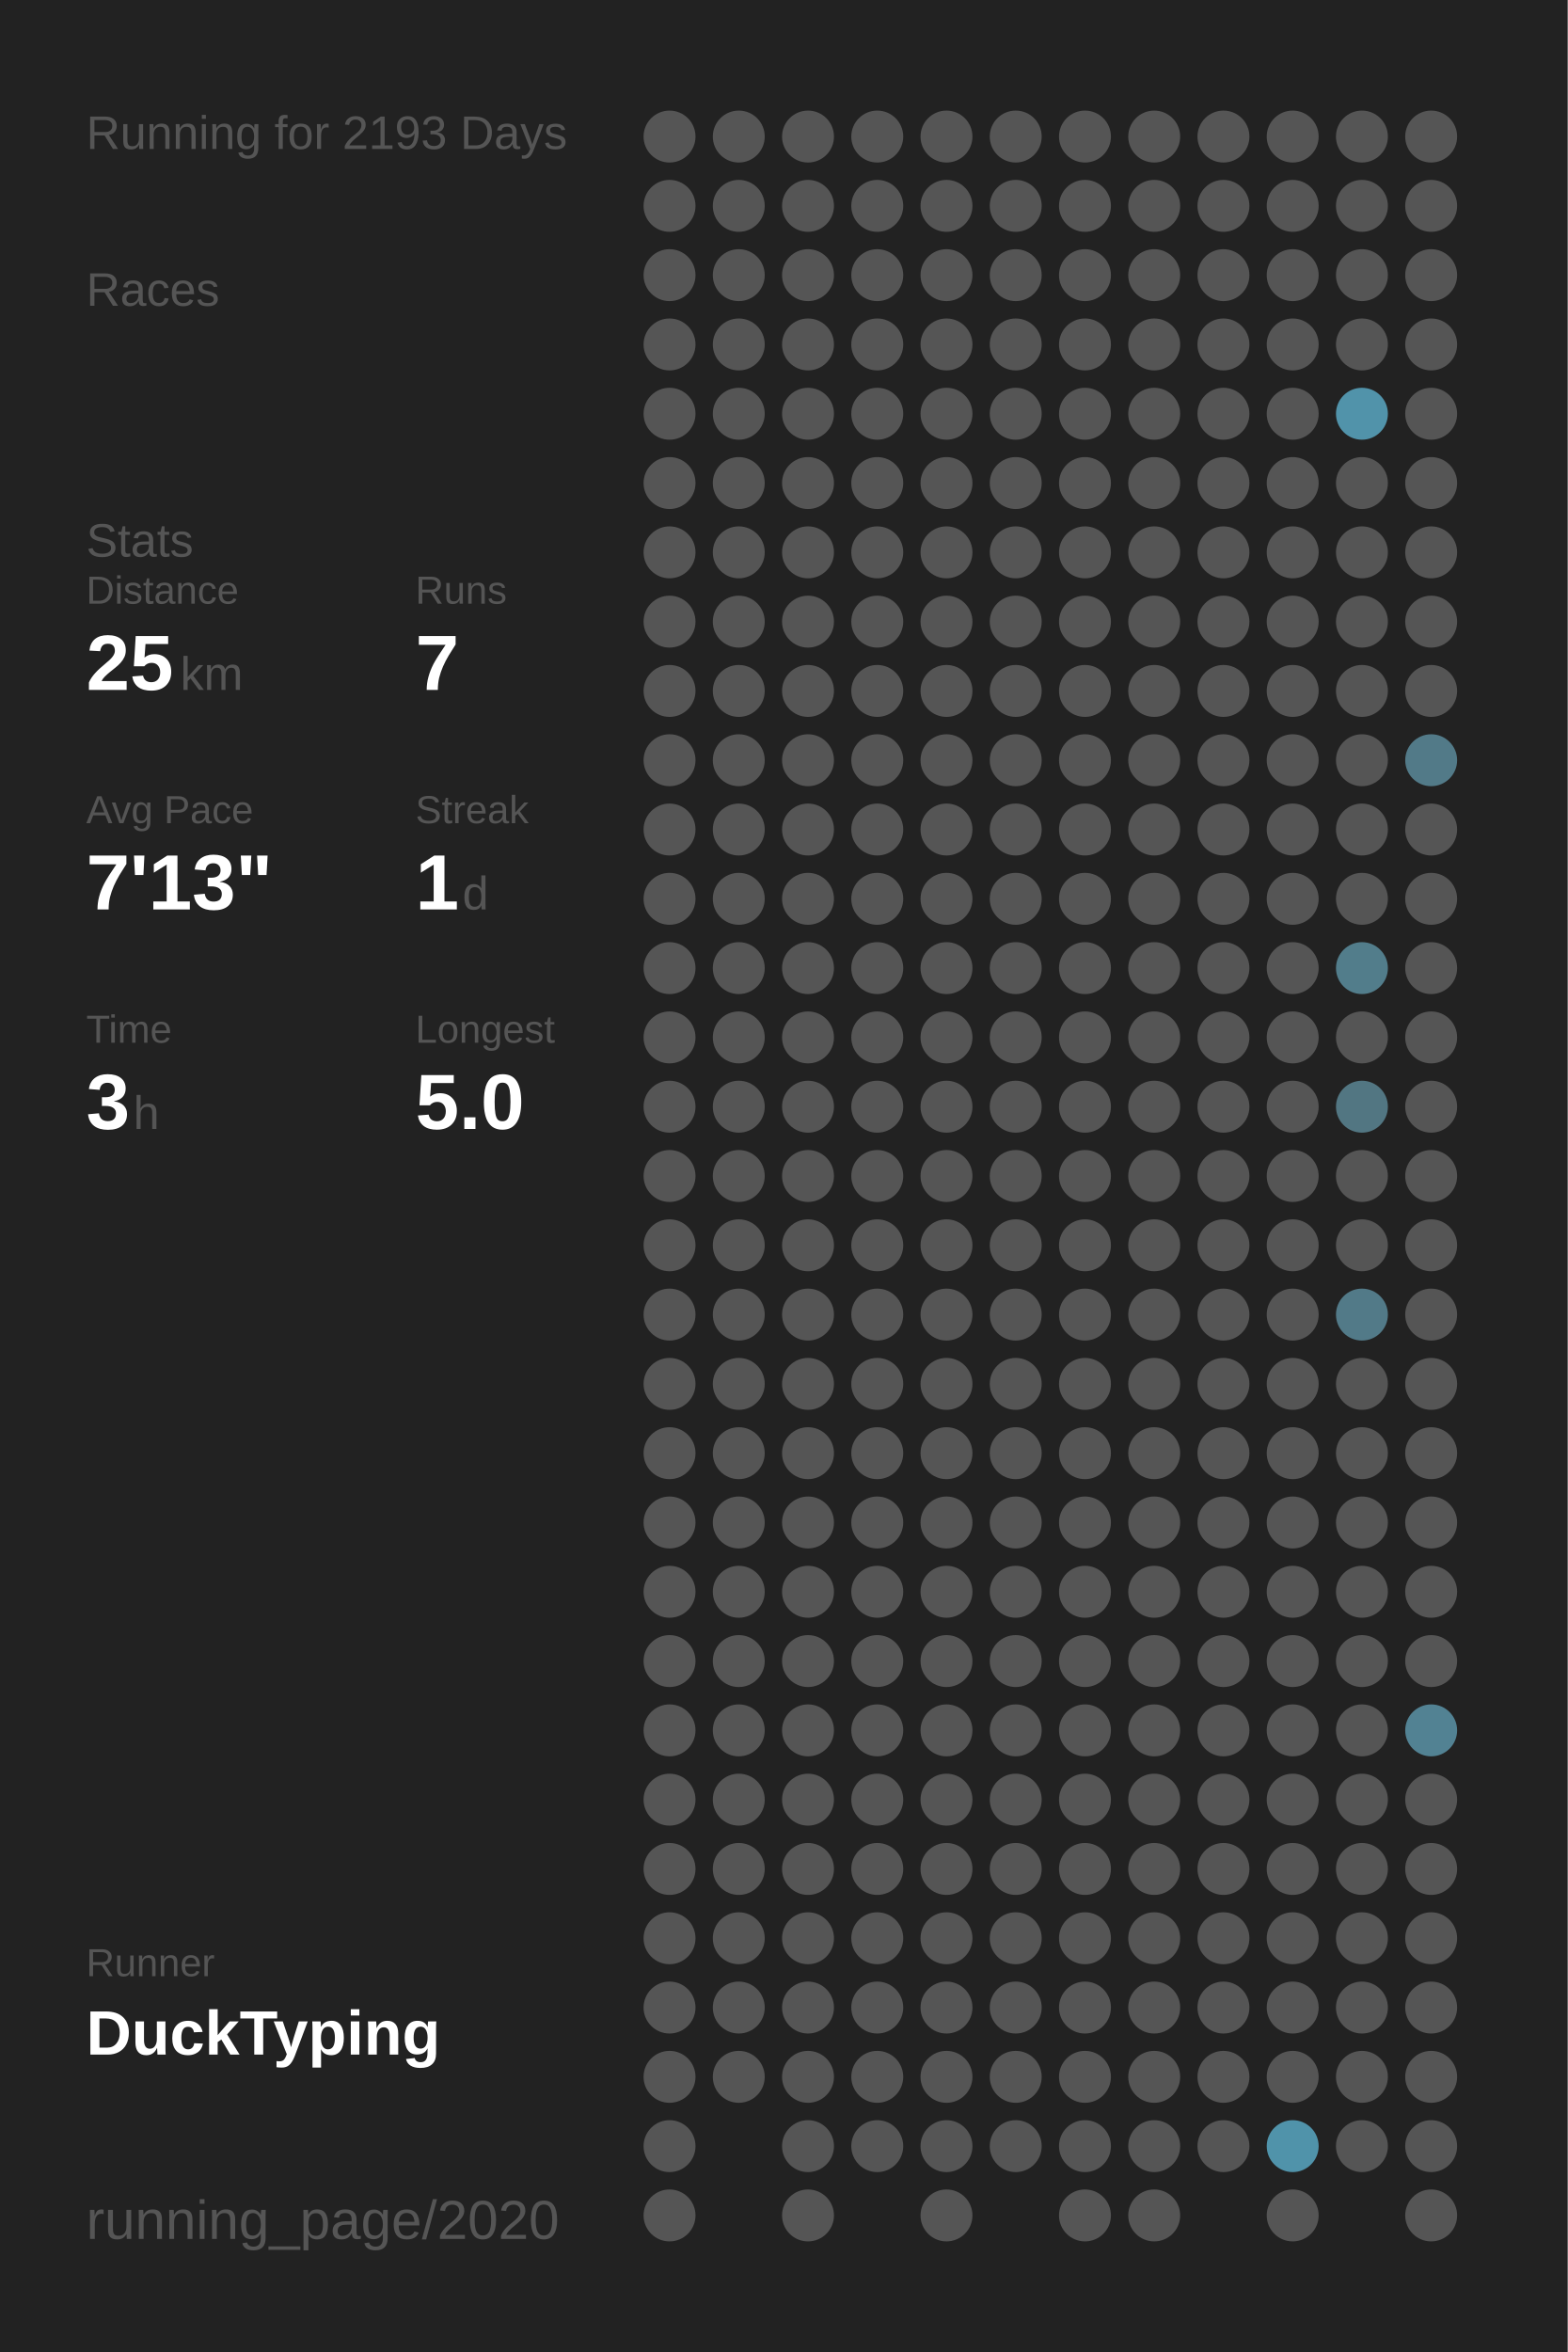
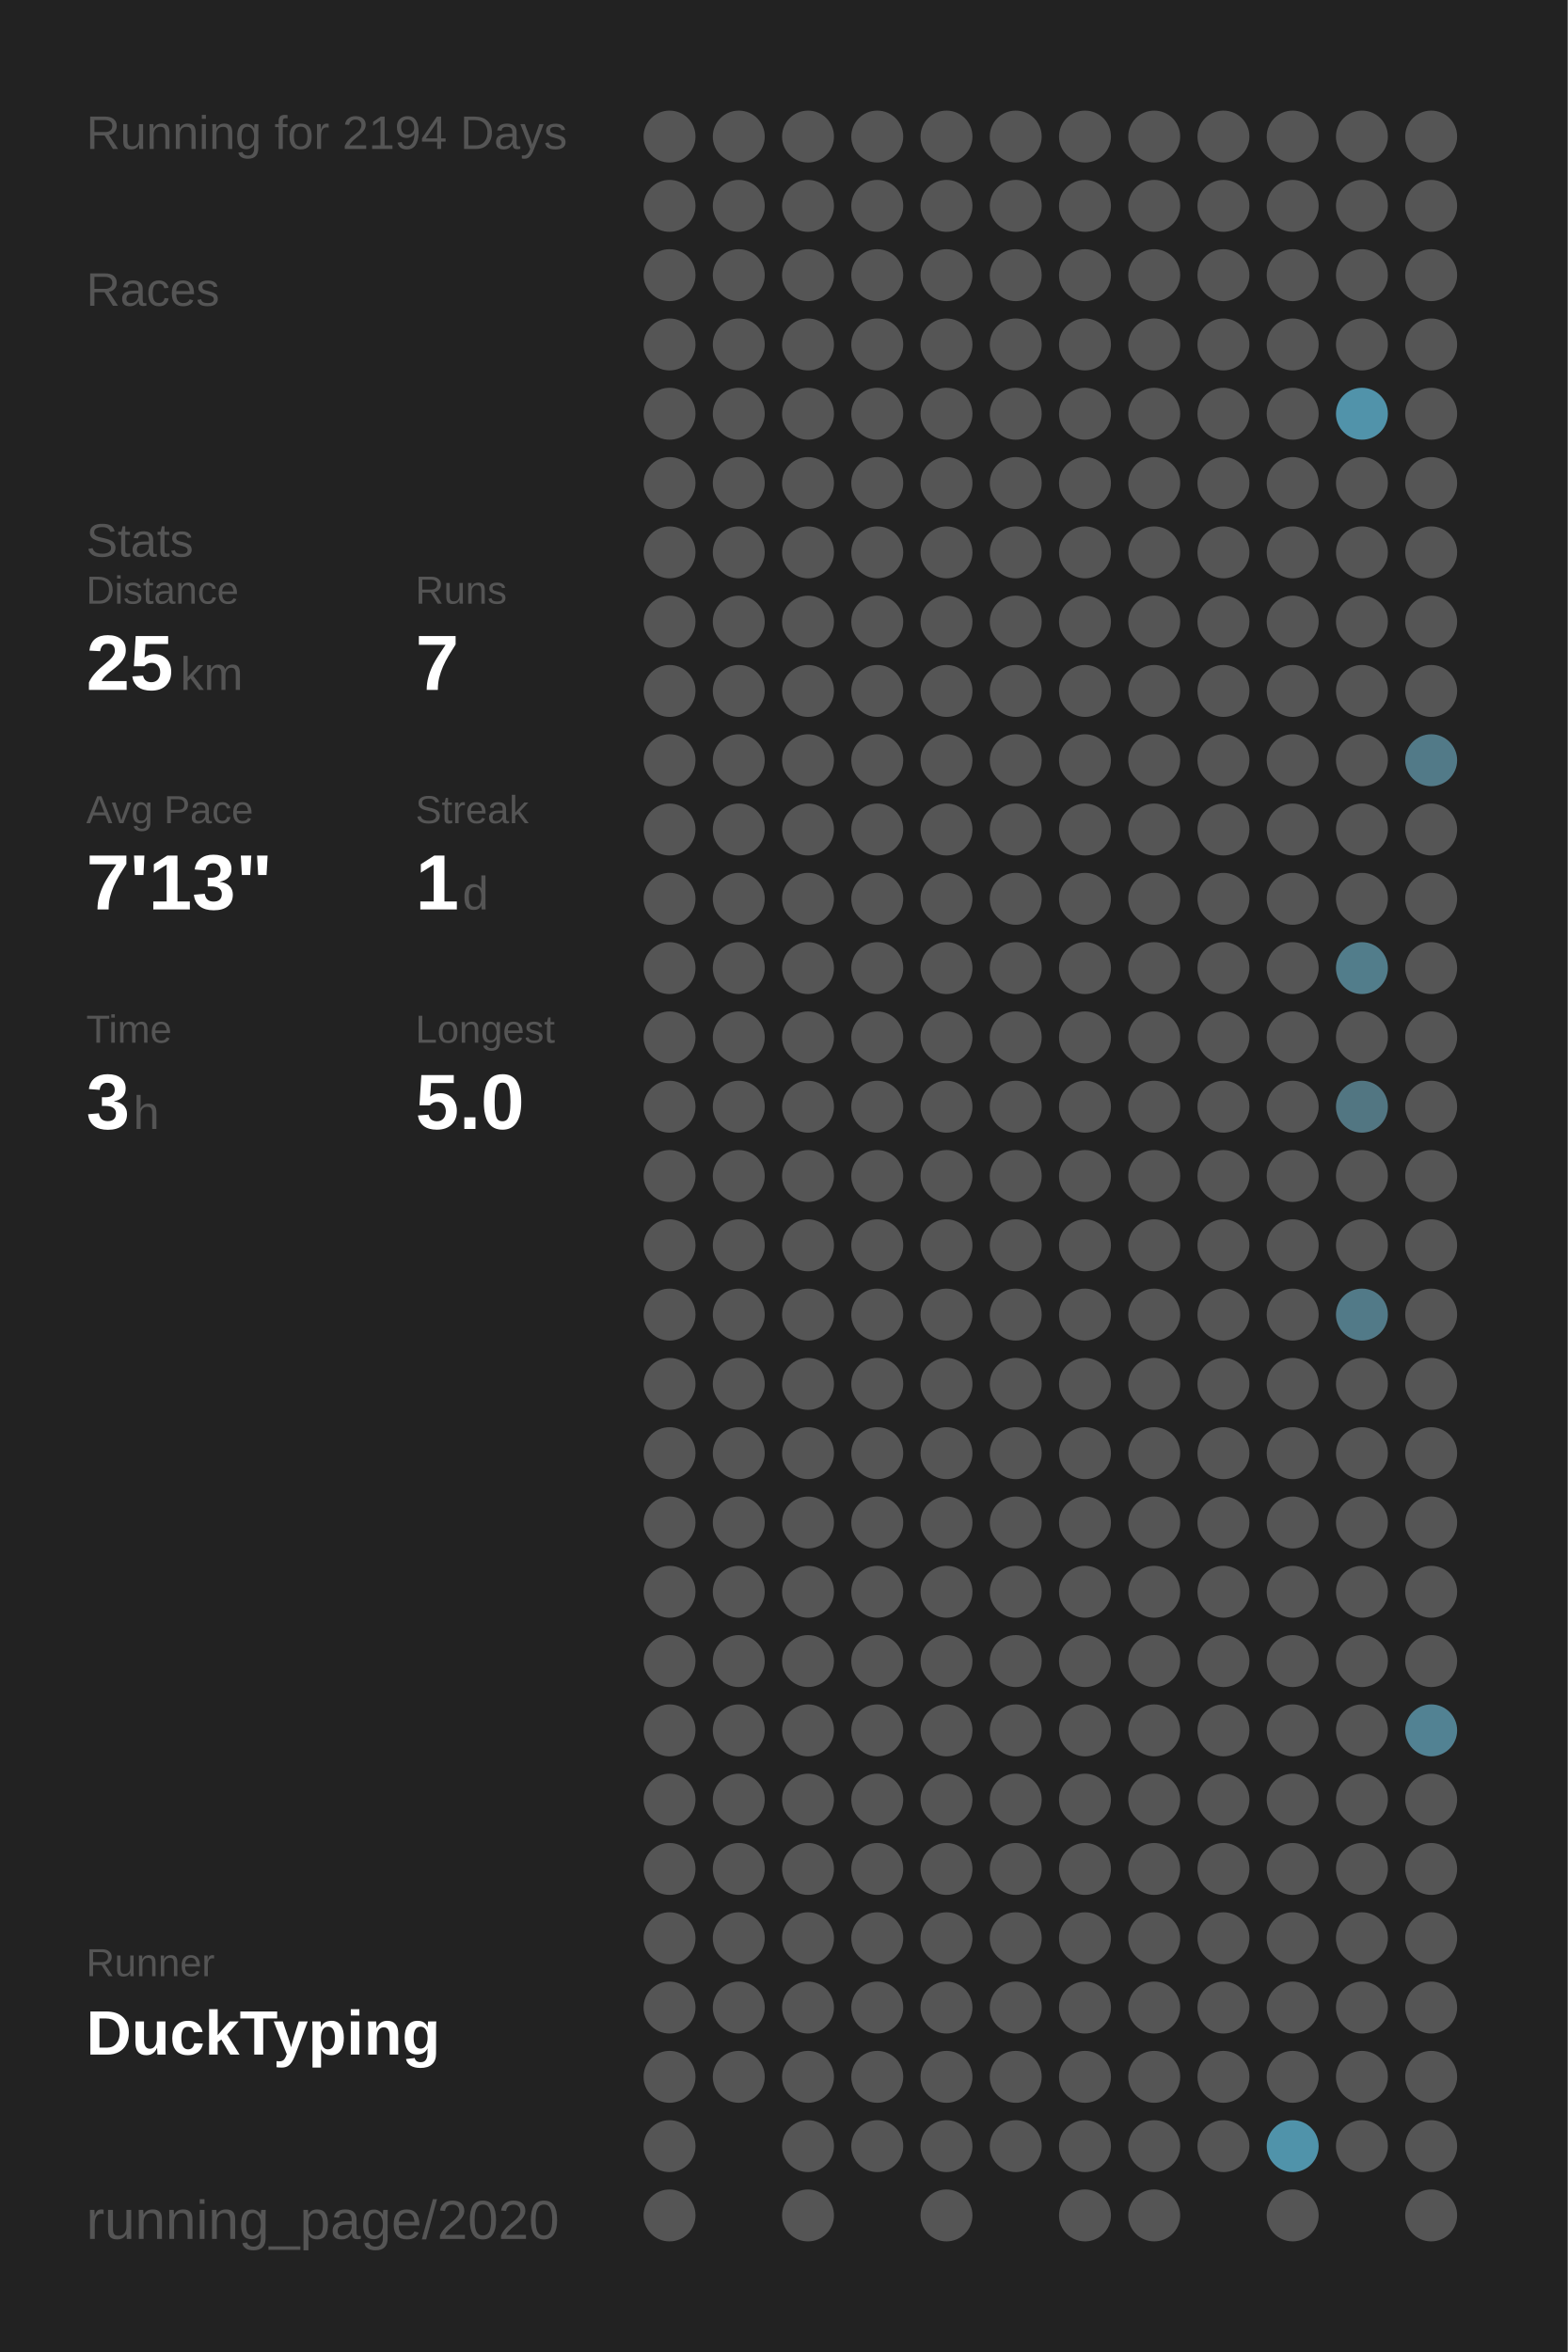
<svg xmlns="http://www.w3.org/2000/svg" baseProfile="full" height="300mm" version="1.1" viewBox="0,0,200,300" width="200mm">
  <defs />
  <rect fill="#222222" height="300" width="200" x="0" y="0" />
-   <text fill="#555555" style="font-size:6px; font-family:Arial;" x="11" y="19">Running for 2193 Days</text>
+   <text fill="#555555" style="font-size:6px; font-family:Arial;" x="11" y="19">Running for 2194 Days</text>
  <text fill="#555555" style="font-size:6px; font-family:Arial;" x="11" y="39">Races</text>
  <text fill="#555555" style="font-size:6px; font-family:Arial;" x="11" y="71">Stats</text>
  <text fill="#555555" style="font-size:5px; font-family:Arial;" x="11" y="77">Distance</text>
  <text fill="#FFFFFF" style="font-size:10px; font-family:Arial; font-weight:bold;" x="11" y="88">25</text>
  <text fill="#555555" style="font-size:6px; font-family:Arial;" x="23" y="88">km</text>
  <text fill="#555555" style="font-size:5px; font-family:Arial;" x="53" y="77">Runs</text>
  <text fill="#FFFFFF" style="font-size:10px; font-family:Arial; font-weight:bold;" x="53" y="88">7</text>
  <text fill="#555555" style="font-size:5px; font-family:Arial;" x="11" y="105">Avg Pace</text>
  <text fill="#FFFFFF" style="font-size:10px; font-family:Arial; font-weight:bold;" x="11" y="116">7'13"</text>
  <text fill="#555555" style="font-size:5px; font-family:Arial;" x="53" y="105">Streak</text>
  <text fill="#FFFFFF" style="font-size:10px; font-family:Arial; font-weight:bold;" x="53" y="116">1</text>
  <text fill="#555555" style="font-size:6px; font-family:Arial;" x="59" y="116">d</text>
  <text fill="#555555" style="font-size:5px; font-family:Arial;" x="11" y="133">Time</text>
  <text fill="#FFFFFF" style="font-size:10px; font-family:Arial; font-weight:bold;" x="11" y="144">3</text>
  <text fill="#555555" style="font-size:6px; font-family:Arial;" x="17" y="144">h</text>
  <text fill="#555555" style="font-size:5px; font-family:Arial;" x="53" y="133">Longest</text>
  <text fill="#FFFFFF" style="font-size:10px; font-family:Arial; font-weight:bold;" x="53" y="144">5.0</text>
  <text fill="#555555" style="font-size:5px; font-family:Arial;" x="11" y="252.065">Runner</text>
  <text fill="#FFFFFF" style="font-size:8px; font-family:Arial; font-weight:bold;" x="11" y="262.065">DuckTyping</text>
  <text fill="#555555" style="font-size:7px; font-family:Arial;" x="11" y="285.581">running_page/2020</text>
  <circle cx="85.417" cy="17.419" fill="#555555" r="3.312" />
  <circle cx="85.417" cy="26.258" fill="#555555" r="3.312" />
  <circle cx="85.417" cy="35.097" fill="#555555" r="3.312" />
  <circle cx="85.417" cy="43.935" fill="#555555" r="3.312" />
  <circle cx="85.417" cy="52.774" fill="#555555" r="3.312" />
  <circle cx="85.417" cy="61.613" fill="#555555" r="3.312" />
  <circle cx="85.417" cy="70.452" fill="#555555" r="3.312" />
  <circle cx="85.417" cy="79.29" fill="#555555" r="3.312" />
  <circle cx="85.417" cy="88.129" fill="#555555" r="3.312" />
  <circle cx="85.417" cy="96.968" fill="#555555" r="3.312" />
  <circle cx="85.417" cy="105.806" fill="#555555" r="3.312" />
  <circle cx="85.417" cy="114.645" fill="#555555" r="3.312" />
  <circle cx="85.417" cy="123.484" fill="#555555" r="3.312" />
  <circle cx="85.417" cy="132.323" fill="#555555" r="3.312" />
  <circle cx="85.417" cy="141.161" fill="#555555" r="3.312" />
  <circle cx="85.417" cy="150" fill="#555555" r="3.312" />
  <circle cx="85.417" cy="158.839" fill="#555555" r="3.312" />
  <circle cx="85.417" cy="167.677" fill="#555555" r="3.312" />
  <circle cx="85.417" cy="176.516" fill="#555555" r="3.312" />
  <circle cx="85.417" cy="185.355" fill="#555555" r="3.312" />
  <circle cx="85.417" cy="194.194" fill="#555555" r="3.312" />
  <circle cx="85.417" cy="203.032" fill="#555555" r="3.312" />
  <circle cx="85.417" cy="211.871" fill="#555555" r="3.312" />
  <circle cx="85.417" cy="220.71" fill="#555555" r="3.312" />
  <circle cx="85.417" cy="229.548" fill="#555555" r="3.312" />
  <circle cx="85.417" cy="238.387" fill="#555555" r="3.312" />
  <circle cx="85.417" cy="247.226" fill="#555555" r="3.312" />
  <circle cx="85.417" cy="256.065" fill="#555555" r="3.312" />
  <circle cx="85.417" cy="264.903" fill="#555555" r="3.312" />
  <circle cx="85.417" cy="273.742" fill="#555555" r="3.312" />
  <circle cx="85.417" cy="282.581" fill="#555555" r="3.312" />
  <circle cx="94.25" cy="17.419" fill="#555555" r="3.312" />
  <circle cx="94.25" cy="26.258" fill="#555555" r="3.312" />
  <circle cx="94.25" cy="35.097" fill="#555555" r="3.312" />
  <circle cx="94.25" cy="43.935" fill="#555555" r="3.312" />
  <circle cx="94.25" cy="52.774" fill="#555555" r="3.312" />
  <circle cx="94.25" cy="61.613" fill="#555555" r="3.312" />
  <circle cx="94.25" cy="70.452" fill="#555555" r="3.312" />
  <circle cx="94.25" cy="79.29" fill="#555555" r="3.312" />
  <circle cx="94.25" cy="88.129" fill="#555555" r="3.312" />
  <circle cx="94.25" cy="96.968" fill="#555555" r="3.312" />
  <circle cx="94.25" cy="105.806" fill="#555555" r="3.312" />
  <circle cx="94.25" cy="114.645" fill="#555555" r="3.312" />
  <circle cx="94.25" cy="123.484" fill="#555555" r="3.312" />
  <circle cx="94.25" cy="132.323" fill="#555555" r="3.312" />
  <circle cx="94.25" cy="141.161" fill="#555555" r="3.312" />
  <circle cx="94.25" cy="150" fill="#555555" r="3.312" />
  <circle cx="94.25" cy="158.839" fill="#555555" r="3.312" />
  <circle cx="94.25" cy="167.677" fill="#555555" r="3.312" />
  <circle cx="94.25" cy="176.516" fill="#555555" r="3.312" />
  <circle cx="94.25" cy="185.355" fill="#555555" r="3.312" />
  <circle cx="94.25" cy="194.194" fill="#555555" r="3.312" />
  <circle cx="94.25" cy="203.032" fill="#555555" r="3.312" />
  <circle cx="94.25" cy="211.871" fill="#555555" r="3.312" />
  <circle cx="94.25" cy="220.71" fill="#555555" r="3.312" />
  <circle cx="94.25" cy="229.548" fill="#555555" r="3.312" />
  <circle cx="94.25" cy="238.387" fill="#555555" r="3.312" />
  <circle cx="94.25" cy="247.226" fill="#555555" r="3.312" />
  <circle cx="94.25" cy="256.065" fill="#555555" r="3.312" />
  <circle cx="94.25" cy="264.903" fill="#555555" r="3.312" />
  <circle cx="103.083" cy="17.419" fill="#555555" r="3.312" />
  <circle cx="103.083" cy="26.258" fill="#555555" r="3.312" />
  <circle cx="103.083" cy="35.097" fill="#555555" r="3.312" />
  <circle cx="103.083" cy="43.935" fill="#555555" r="3.312" />
  <circle cx="103.083" cy="52.774" fill="#555555" r="3.312" />
  <circle cx="103.083" cy="61.613" fill="#555555" r="3.312" />
  <circle cx="103.083" cy="70.452" fill="#555555" r="3.312" />
  <circle cx="103.083" cy="79.29" fill="#555555" r="3.312" />
  <circle cx="103.083" cy="88.129" fill="#555555" r="3.312" />
  <circle cx="103.083" cy="96.968" fill="#555555" r="3.312" />
  <circle cx="103.083" cy="105.806" fill="#555555" r="3.312" />
  <circle cx="103.083" cy="114.645" fill="#555555" r="3.312" />
  <circle cx="103.083" cy="123.484" fill="#555555" r="3.312" />
  <circle cx="103.083" cy="132.323" fill="#555555" r="3.312" />
  <circle cx="103.083" cy="141.161" fill="#555555" r="3.312" />
  <circle cx="103.083" cy="150" fill="#555555" r="3.312" />
  <circle cx="103.083" cy="158.839" fill="#555555" r="3.312" />
  <circle cx="103.083" cy="167.677" fill="#555555" r="3.312" />
  <circle cx="103.083" cy="176.516" fill="#555555" r="3.312" />
  <circle cx="103.083" cy="185.355" fill="#555555" r="3.312" />
  <circle cx="103.083" cy="194.194" fill="#555555" r="3.312" />
  <circle cx="103.083" cy="203.032" fill="#555555" r="3.312" />
  <circle cx="103.083" cy="211.871" fill="#555555" r="3.312" />
  <circle cx="103.083" cy="220.71" fill="#555555" r="3.312" />
  <circle cx="103.083" cy="229.548" fill="#555555" r="3.312" />
  <circle cx="103.083" cy="238.387" fill="#555555" r="3.312" />
  <circle cx="103.083" cy="247.226" fill="#555555" r="3.312" />
  <circle cx="103.083" cy="256.065" fill="#555555" r="3.312" />
  <circle cx="103.083" cy="264.903" fill="#555555" r="3.312" />
  <circle cx="103.083" cy="273.742" fill="#555555" r="3.312" />
  <circle cx="103.083" cy="282.581" fill="#555555" r="3.312" />
  <circle cx="111.917" cy="17.419" fill="#555555" r="3.312" />
  <circle cx="111.917" cy="26.258" fill="#555555" r="3.312" />
  <circle cx="111.917" cy="35.097" fill="#555555" r="3.312" />
  <circle cx="111.917" cy="43.935" fill="#555555" r="3.312" />
  <circle cx="111.917" cy="52.774" fill="#555555" r="3.312" />
  <circle cx="111.917" cy="61.613" fill="#555555" r="3.312" />
  <circle cx="111.917" cy="70.452" fill="#555555" r="3.312" />
  <circle cx="111.917" cy="79.29" fill="#555555" r="3.312" />
  <circle cx="111.917" cy="88.129" fill="#555555" r="3.312" />
  <circle cx="111.917" cy="96.968" fill="#555555" r="3.312" />
  <circle cx="111.917" cy="105.806" fill="#555555" r="3.312" />
  <circle cx="111.917" cy="114.645" fill="#555555" r="3.312" />
  <circle cx="111.917" cy="123.484" fill="#555555" r="3.312" />
  <circle cx="111.917" cy="132.323" fill="#555555" r="3.312" />
  <circle cx="111.917" cy="141.161" fill="#555555" r="3.312" />
  <circle cx="111.917" cy="150" fill="#555555" r="3.312" />
  <circle cx="111.917" cy="158.839" fill="#555555" r="3.312" />
  <circle cx="111.917" cy="167.677" fill="#555555" r="3.312" />
  <circle cx="111.917" cy="176.516" fill="#555555" r="3.312" />
  <circle cx="111.917" cy="185.355" fill="#555555" r="3.312" />
  <circle cx="111.917" cy="194.194" fill="#555555" r="3.312" />
  <circle cx="111.917" cy="203.032" fill="#555555" r="3.312" />
  <circle cx="111.917" cy="211.871" fill="#555555" r="3.312" />
  <circle cx="111.917" cy="220.71" fill="#555555" r="3.312" />
  <circle cx="111.917" cy="229.548" fill="#555555" r="3.312" />
  <circle cx="111.917" cy="238.387" fill="#555555" r="3.312" />
  <circle cx="111.917" cy="247.226" fill="#555555" r="3.312" />
  <circle cx="111.917" cy="256.065" fill="#555555" r="3.312" />
  <circle cx="111.917" cy="264.903" fill="#555555" r="3.312" />
  <circle cx="111.917" cy="273.742" fill="#555555" r="3.312" />
  <circle cx="120.75" cy="17.419" fill="#555555" r="3.312" />
  <circle cx="120.75" cy="26.258" fill="#555555" r="3.312" />
  <circle cx="120.75" cy="35.097" fill="#555555" r="3.312" />
  <circle cx="120.75" cy="43.935" fill="#555555" r="3.312" />
  <circle cx="120.75" cy="52.774" fill="#555555" r="3.312" />
  <circle cx="120.75" cy="61.613" fill="#555555" r="3.312" />
  <circle cx="120.75" cy="70.452" fill="#555555" r="3.312" />
  <circle cx="120.75" cy="79.29" fill="#555555" r="3.312" />
  <circle cx="120.75" cy="88.129" fill="#555555" r="3.312" />
  <circle cx="120.75" cy="96.968" fill="#555555" r="3.312" />
  <circle cx="120.75" cy="105.806" fill="#555555" r="3.312" />
  <circle cx="120.75" cy="114.645" fill="#555555" r="3.312" />
  <circle cx="120.75" cy="123.484" fill="#555555" r="3.312" />
  <circle cx="120.75" cy="132.323" fill="#555555" r="3.312" />
  <circle cx="120.75" cy="141.161" fill="#555555" r="3.312" />
  <circle cx="120.75" cy="150" fill="#555555" r="3.312" />
  <circle cx="120.75" cy="158.839" fill="#555555" r="3.312" />
  <circle cx="120.75" cy="167.677" fill="#555555" r="3.312" />
  <circle cx="120.75" cy="176.516" fill="#555555" r="3.312" />
  <circle cx="120.75" cy="185.355" fill="#555555" r="3.312" />
  <circle cx="120.75" cy="194.194" fill="#555555" r="3.312" />
  <circle cx="120.75" cy="203.032" fill="#555555" r="3.312" />
  <circle cx="120.75" cy="211.871" fill="#555555" r="3.312" />
  <circle cx="120.75" cy="220.71" fill="#555555" r="3.312" />
  <circle cx="120.75" cy="229.548" fill="#555555" r="3.312" />
  <circle cx="120.75" cy="238.387" fill="#555555" r="3.312" />
  <circle cx="120.75" cy="247.226" fill="#555555" r="3.312" />
  <circle cx="120.75" cy="256.065" fill="#555555" r="3.312" />
  <circle cx="120.75" cy="264.903" fill="#555555" r="3.312" />
  <circle cx="120.75" cy="273.742" fill="#555555" r="3.312" />
  <circle cx="120.75" cy="282.581" fill="#555555" r="3.312" />
  <circle cx="129.583" cy="17.419" fill="#555555" r="3.312" />
  <circle cx="129.583" cy="26.258" fill="#555555" r="3.312" />
  <circle cx="129.583" cy="35.097" fill="#555555" r="3.312" />
  <circle cx="129.583" cy="43.935" fill="#555555" r="3.312" />
  <circle cx="129.583" cy="52.774" fill="#555555" r="3.312" />
  <circle cx="129.583" cy="61.613" fill="#555555" r="3.312" />
  <circle cx="129.583" cy="70.452" fill="#555555" r="3.312" />
  <circle cx="129.583" cy="79.29" fill="#555555" r="3.312" />
  <circle cx="129.583" cy="88.129" fill="#555555" r="3.312" />
  <circle cx="129.583" cy="96.968" fill="#555555" r="3.312" />
  <circle cx="129.583" cy="105.806" fill="#555555" r="3.312" />
  <circle cx="129.583" cy="114.645" fill="#555555" r="3.312" />
  <circle cx="129.583" cy="123.484" fill="#555555" r="3.312" />
  <circle cx="129.583" cy="132.323" fill="#555555" r="3.312" />
  <circle cx="129.583" cy="141.161" fill="#555555" r="3.312" />
  <circle cx="129.583" cy="150" fill="#555555" r="3.312" />
  <circle cx="129.583" cy="158.839" fill="#555555" r="3.312" />
  <circle cx="129.583" cy="167.677" fill="#555555" r="3.312" />
  <circle cx="129.583" cy="176.516" fill="#555555" r="3.312" />
  <circle cx="129.583" cy="185.355" fill="#555555" r="3.312" />
  <circle cx="129.583" cy="194.194" fill="#555555" r="3.312" />
  <circle cx="129.583" cy="203.032" fill="#555555" r="3.312" />
  <circle cx="129.583" cy="211.871" fill="#555555" r="3.312" />
  <circle cx="129.583" cy="220.71" fill="#555555" r="3.312" />
  <circle cx="129.583" cy="229.548" fill="#555555" r="3.312" />
  <circle cx="129.583" cy="238.387" fill="#555555" r="3.312" />
  <circle cx="129.583" cy="247.226" fill="#555555" r="3.312" />
  <circle cx="129.583" cy="256.065" fill="#555555" r="3.312" />
  <circle cx="129.583" cy="264.903" fill="#555555" r="3.312" />
  <circle cx="129.583" cy="273.742" fill="#555555" r="3.312" />
  <circle cx="138.417" cy="17.419" fill="#555555" r="3.312" />
  <circle cx="138.417" cy="26.258" fill="#555555" r="3.312" />
  <circle cx="138.417" cy="35.097" fill="#555555" r="3.312" />
  <circle cx="138.417" cy="43.935" fill="#555555" r="3.312" />
  <circle cx="138.417" cy="52.774" fill="#555555" r="3.312" />
  <circle cx="138.417" cy="61.613" fill="#555555" r="3.312" />
  <circle cx="138.417" cy="70.452" fill="#555555" r="3.312" />
  <circle cx="138.417" cy="79.29" fill="#555555" r="3.312" />
  <circle cx="138.417" cy="88.129" fill="#555555" r="3.312" />
  <circle cx="138.417" cy="96.968" fill="#555555" r="3.312" />
  <circle cx="138.417" cy="105.806" fill="#555555" r="3.312" />
  <circle cx="138.417" cy="114.645" fill="#555555" r="3.312" />
  <circle cx="138.417" cy="123.484" fill="#555555" r="3.312" />
  <circle cx="138.417" cy="132.323" fill="#555555" r="3.312" />
  <circle cx="138.417" cy="141.161" fill="#555555" r="3.312" />
  <circle cx="138.417" cy="150" fill="#555555" r="3.312" />
  <circle cx="138.417" cy="158.839" fill="#555555" r="3.312" />
  <circle cx="138.417" cy="167.677" fill="#555555" r="3.312" />
  <circle cx="138.417" cy="176.516" fill="#555555" r="3.312" />
  <circle cx="138.417" cy="185.355" fill="#555555" r="3.312" />
  <circle cx="138.417" cy="194.194" fill="#555555" r="3.312" />
  <circle cx="138.417" cy="203.032" fill="#555555" r="3.312" />
  <circle cx="138.417" cy="211.871" fill="#555555" r="3.312" />
  <circle cx="138.417" cy="220.71" fill="#555555" r="3.312" />
  <circle cx="138.417" cy="229.548" fill="#555555" r="3.312" />
  <circle cx="138.417" cy="238.387" fill="#555555" r="3.312" />
  <circle cx="138.417" cy="247.226" fill="#555555" r="3.312" />
  <circle cx="138.417" cy="256.065" fill="#555555" r="3.312" />
  <circle cx="138.417" cy="264.903" fill="#555555" r="3.312" />
  <circle cx="138.417" cy="273.742" fill="#555555" r="3.312" />
  <circle cx="138.417" cy="282.581" fill="#555555" r="3.312" />
  <circle cx="147.25" cy="17.419" fill="#555555" r="3.312" />
  <circle cx="147.25" cy="26.258" fill="#555555" r="3.312" />
  <circle cx="147.25" cy="35.097" fill="#555555" r="3.312" />
  <circle cx="147.25" cy="43.935" fill="#555555" r="3.312" />
  <circle cx="147.25" cy="52.774" fill="#555555" r="3.312" />
  <circle cx="147.25" cy="61.613" fill="#555555" r="3.312" />
  <circle cx="147.25" cy="70.452" fill="#555555" r="3.312" />
  <circle cx="147.25" cy="79.29" fill="#555555" r="3.312" />
  <circle cx="147.25" cy="88.129" fill="#555555" r="3.312" />
  <circle cx="147.25" cy="96.968" fill="#555555" r="3.312" />
  <circle cx="147.25" cy="105.806" fill="#555555" r="3.312" />
  <circle cx="147.25" cy="114.645" fill="#555555" r="3.312" />
  <circle cx="147.25" cy="123.484" fill="#555555" r="3.312" />
  <circle cx="147.25" cy="132.323" fill="#555555" r="3.312" />
  <circle cx="147.25" cy="141.161" fill="#555555" r="3.312" />
  <circle cx="147.25" cy="150" fill="#555555" r="3.312" />
  <circle cx="147.25" cy="158.839" fill="#555555" r="3.312" />
  <circle cx="147.25" cy="167.677" fill="#555555" r="3.312" />
  <circle cx="147.25" cy="176.516" fill="#555555" r="3.312" />
  <circle cx="147.25" cy="185.355" fill="#555555" r="3.312" />
  <circle cx="147.25" cy="194.194" fill="#555555" r="3.312" />
  <circle cx="147.25" cy="203.032" fill="#555555" r="3.312" />
  <circle cx="147.25" cy="211.871" fill="#555555" r="3.312" />
  <circle cx="147.25" cy="220.71" fill="#555555" r="3.312" />
  <circle cx="147.25" cy="229.548" fill="#555555" r="3.312" />
  <circle cx="147.25" cy="238.387" fill="#555555" r="3.312" />
  <circle cx="147.25" cy="247.226" fill="#555555" r="3.312" />
  <circle cx="147.25" cy="256.065" fill="#555555" r="3.312" />
  <circle cx="147.25" cy="264.903" fill="#555555" r="3.312" />
  <circle cx="147.25" cy="273.742" fill="#555555" r="3.312" />
  <circle cx="147.25" cy="282.581" fill="#555555" r="3.312" />
  <circle cx="156.083" cy="17.419" fill="#555555" r="3.312" />
  <circle cx="156.083" cy="26.258" fill="#555555" r="3.312" />
  <circle cx="156.083" cy="35.097" fill="#555555" r="3.312" />
  <circle cx="156.083" cy="43.935" fill="#555555" r="3.312" />
  <circle cx="156.083" cy="52.774" fill="#555555" r="3.312" />
  <circle cx="156.083" cy="61.613" fill="#555555" r="3.312" />
  <circle cx="156.083" cy="70.452" fill="#555555" r="3.312" />
  <circle cx="156.083" cy="79.29" fill="#555555" r="3.312" />
  <circle cx="156.083" cy="88.129" fill="#555555" r="3.312" />
  <circle cx="156.083" cy="96.968" fill="#555555" r="3.312" />
  <circle cx="156.083" cy="105.806" fill="#555555" r="3.312" />
  <circle cx="156.083" cy="114.645" fill="#555555" r="3.312" />
  <circle cx="156.083" cy="123.484" fill="#555555" r="3.312" />
  <circle cx="156.083" cy="132.323" fill="#555555" r="3.312" />
  <circle cx="156.083" cy="141.161" fill="#555555" r="3.312" />
  <circle cx="156.083" cy="150" fill="#555555" r="3.312" />
  <circle cx="156.083" cy="158.839" fill="#555555" r="3.312" />
  <circle cx="156.083" cy="167.677" fill="#555555" r="3.312" />
  <circle cx="156.083" cy="176.516" fill="#555555" r="3.312" />
  <circle cx="156.083" cy="185.355" fill="#555555" r="3.312" />
  <circle cx="156.083" cy="194.194" fill="#555555" r="3.312" />
  <circle cx="156.083" cy="203.032" fill="#555555" r="3.312" />
  <circle cx="156.083" cy="211.871" fill="#555555" r="3.312" />
  <circle cx="156.083" cy="220.71" fill="#555555" r="3.312" />
  <circle cx="156.083" cy="229.548" fill="#555555" r="3.312" />
  <circle cx="156.083" cy="238.387" fill="#555555" r="3.312" />
  <circle cx="156.083" cy="247.226" fill="#555555" r="3.312" />
  <circle cx="156.083" cy="256.065" fill="#555555" r="3.312" />
  <circle cx="156.083" cy="264.903" fill="#555555" r="3.312" />
  <circle cx="156.083" cy="273.742" fill="#555555" r="3.312" />
  <circle cx="164.917" cy="17.419" fill="#555555" r="3.312" />
  <circle cx="164.917" cy="26.258" fill="#555555" r="3.312" />
  <circle cx="164.917" cy="35.097" fill="#555555" r="3.312" />
  <circle cx="164.917" cy="43.935" fill="#555555" r="3.312" />
  <circle cx="164.917" cy="52.774" fill="#555555" r="3.312" />
  <circle cx="164.917" cy="61.613" fill="#555555" r="3.312" />
  <circle cx="164.917" cy="70.452" fill="#555555" r="3.312" />
  <circle cx="164.917" cy="79.29" fill="#555555" r="3.312" />
  <circle cx="164.917" cy="88.129" fill="#555555" r="3.312" />
  <circle cx="164.917" cy="96.968" fill="#555555" r="3.312" />
  <circle cx="164.917" cy="105.806" fill="#555555" r="3.312" />
  <circle cx="164.917" cy="114.645" fill="#555555" r="3.312" />
  <circle cx="164.917" cy="123.484" fill="#555555" r="3.312" />
  <circle cx="164.917" cy="132.323" fill="#555555" r="3.312" />
  <circle cx="164.917" cy="141.161" fill="#555555" r="3.312" />
  <circle cx="164.917" cy="150" fill="#555555" r="3.312" />
  <circle cx="164.917" cy="158.839" fill="#555555" r="3.312" />
  <circle cx="164.917" cy="167.677" fill="#555555" r="3.312" />
  <circle cx="164.917" cy="176.516" fill="#555555" r="3.312" />
  <circle cx="164.917" cy="185.355" fill="#555555" r="3.312" />
  <circle cx="164.917" cy="194.194" fill="#555555" r="3.312" />
  <circle cx="164.917" cy="203.032" fill="#555555" r="3.312" />
  <circle cx="164.917" cy="211.871" fill="#555555" r="3.312" />
  <circle cx="164.917" cy="220.71" fill="#555555" r="3.312" />
  <circle cx="164.917" cy="229.548" fill="#555555" r="3.312" />
  <circle cx="164.917" cy="238.387" fill="#555555" r="3.312" />
  <circle cx="164.917" cy="247.226" fill="#555555" r="3.312" />
  <circle cx="164.917" cy="256.065" fill="#555555" r="3.312" />
  <circle cx="164.917" cy="264.903" fill="#555555" r="3.312" />
  <circle cx="164.917" cy="273.742" fill="#5093aa" r="3.312" />
  <circle cx="164.917" cy="282.581" fill="#555555" r="3.312" />
  <circle cx="173.75" cy="17.419" fill="#555555" r="3.312" />
  <circle cx="173.75" cy="26.258" fill="#555555" r="3.312" />
  <circle cx="173.75" cy="35.097" fill="#555555" r="3.312" />
  <circle cx="173.75" cy="43.935" fill="#555555" r="3.312" />
  <circle cx="173.75" cy="52.774" fill="#5193aa" r="3.312" />
  <circle cx="173.75" cy="61.613" fill="#555555" r="3.312" />
  <circle cx="173.75" cy="70.452" fill="#555555" r="3.312" />
  <circle cx="173.75" cy="79.29" fill="#555555" r="3.312" />
  <circle cx="173.75" cy="88.129" fill="#555555" r="3.312" />
  <circle cx="173.75" cy="96.968" fill="#555555" r="3.312" />
  <circle cx="173.75" cy="105.806" fill="#555555" r="3.312" />
  <circle cx="173.75" cy="114.645" fill="#555555" r="3.312" />
  <circle cx="173.75" cy="123.484" fill="#527d8b" r="3.312" />
  <circle cx="173.75" cy="132.323" fill="#555555" r="3.312" />
  <circle cx="173.75" cy="141.161" fill="#527682" r="3.312" />
  <circle cx="173.75" cy="150" fill="#555555" r="3.312" />
  <circle cx="173.75" cy="158.839" fill="#555555" r="3.312" />
  <circle cx="173.75" cy="167.677" fill="#527a88" r="3.312" />
  <circle cx="173.75" cy="176.516" fill="#555555" r="3.312" />
  <circle cx="173.75" cy="185.355" fill="#555555" r="3.312" />
  <circle cx="173.75" cy="194.194" fill="#555555" r="3.312" />
  <circle cx="173.75" cy="203.032" fill="#555555" r="3.312" />
  <circle cx="173.75" cy="211.871" fill="#555555" r="3.312" />
  <circle cx="173.75" cy="220.71" fill="#555555" r="3.312" />
  <circle cx="173.75" cy="229.548" fill="#555555" r="3.312" />
  <circle cx="173.75" cy="238.387" fill="#555555" r="3.312" />
  <circle cx="173.75" cy="247.226" fill="#555555" r="3.312" />
  <circle cx="173.75" cy="256.065" fill="#555555" r="3.312" />
  <circle cx="173.75" cy="264.903" fill="#555555" r="3.312" />
  <circle cx="173.75" cy="273.742" fill="#555555" r="3.312" />
  <circle cx="182.583" cy="17.419" fill="#555555" r="3.312" />
  <circle cx="182.583" cy="26.258" fill="#555555" r="3.312" />
  <circle cx="182.583" cy="35.097" fill="#555555" r="3.312" />
  <circle cx="182.583" cy="43.935" fill="#555555" r="3.312" />
  <circle cx="182.583" cy="52.774" fill="#555555" r="3.312" />
  <circle cx="182.583" cy="61.613" fill="#555555" r="3.312" />
  <circle cx="182.583" cy="70.452" fill="#555555" r="3.312" />
  <circle cx="182.583" cy="79.29" fill="#555555" r="3.312" />
  <circle cx="182.583" cy="88.129" fill="#555555" r="3.312" />
  <circle cx="182.583" cy="96.968" fill="#527a88" r="3.312" />
  <circle cx="182.583" cy="105.806" fill="#555555" r="3.312" />
  <circle cx="182.583" cy="114.645" fill="#555555" r="3.312" />
  <circle cx="182.583" cy="123.484" fill="#555555" r="3.312" />
  <circle cx="182.583" cy="132.323" fill="#555555" r="3.312" />
  <circle cx="182.583" cy="141.161" fill="#555555" r="3.312" />
  <circle cx="182.583" cy="150" fill="#555555" r="3.312" />
  <circle cx="182.583" cy="158.839" fill="#555555" r="3.312" />
  <circle cx="182.583" cy="167.677" fill="#555555" r="3.312" />
  <circle cx="182.583" cy="176.516" fill="#555555" r="3.312" />
  <circle cx="182.583" cy="185.355" fill="#555555" r="3.312" />
  <circle cx="182.583" cy="194.194" fill="#555555" r="3.312" />
  <circle cx="182.583" cy="203.032" fill="#555555" r="3.312" />
  <circle cx="182.583" cy="211.871" fill="#555555" r="3.312" />
  <circle cx="182.583" cy="220.71" fill="#528293" r="3.312" />
  <circle cx="182.583" cy="229.548" fill="#555555" r="3.312" />
  <circle cx="182.583" cy="238.387" fill="#555555" r="3.312" />
  <circle cx="182.583" cy="247.226" fill="#555555" r="3.312" />
  <circle cx="182.583" cy="256.065" fill="#555555" r="3.312" />
  <circle cx="182.583" cy="264.903" fill="#555555" r="3.312" />
  <circle cx="182.583" cy="273.742" fill="#555555" r="3.312" />
  <circle cx="182.583" cy="282.581" fill="#555555" r="3.312" />
</svg>
